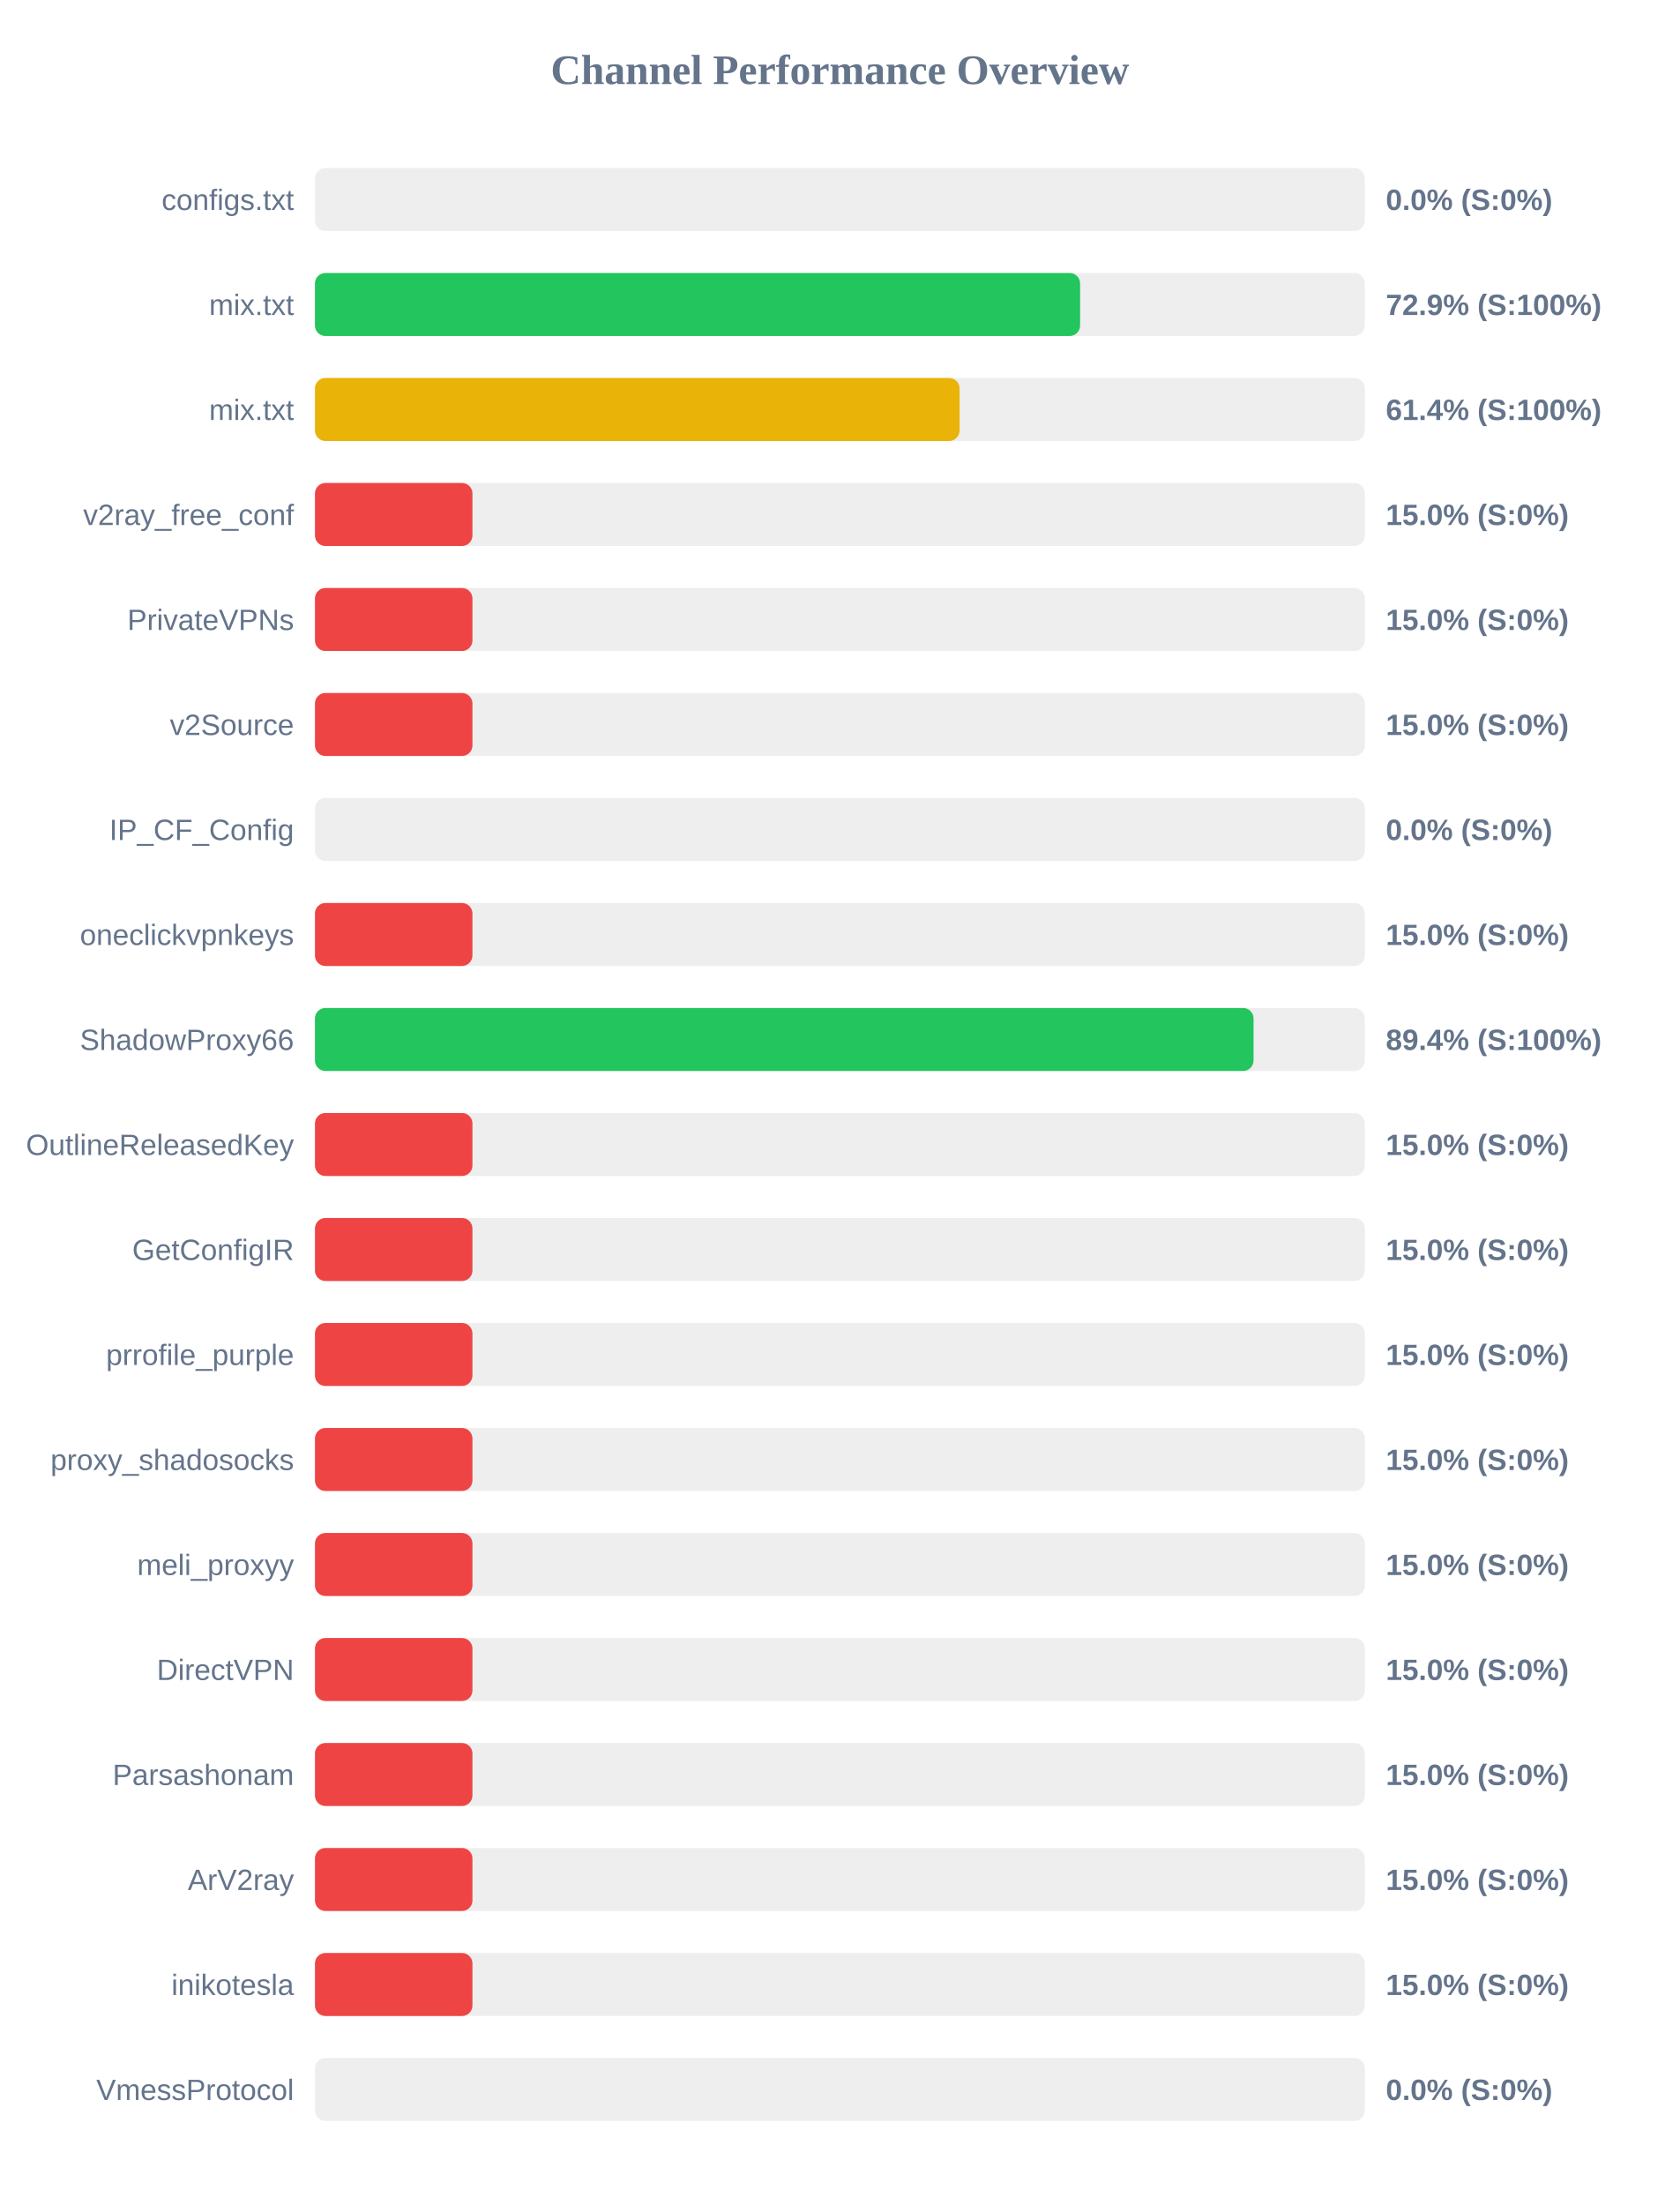
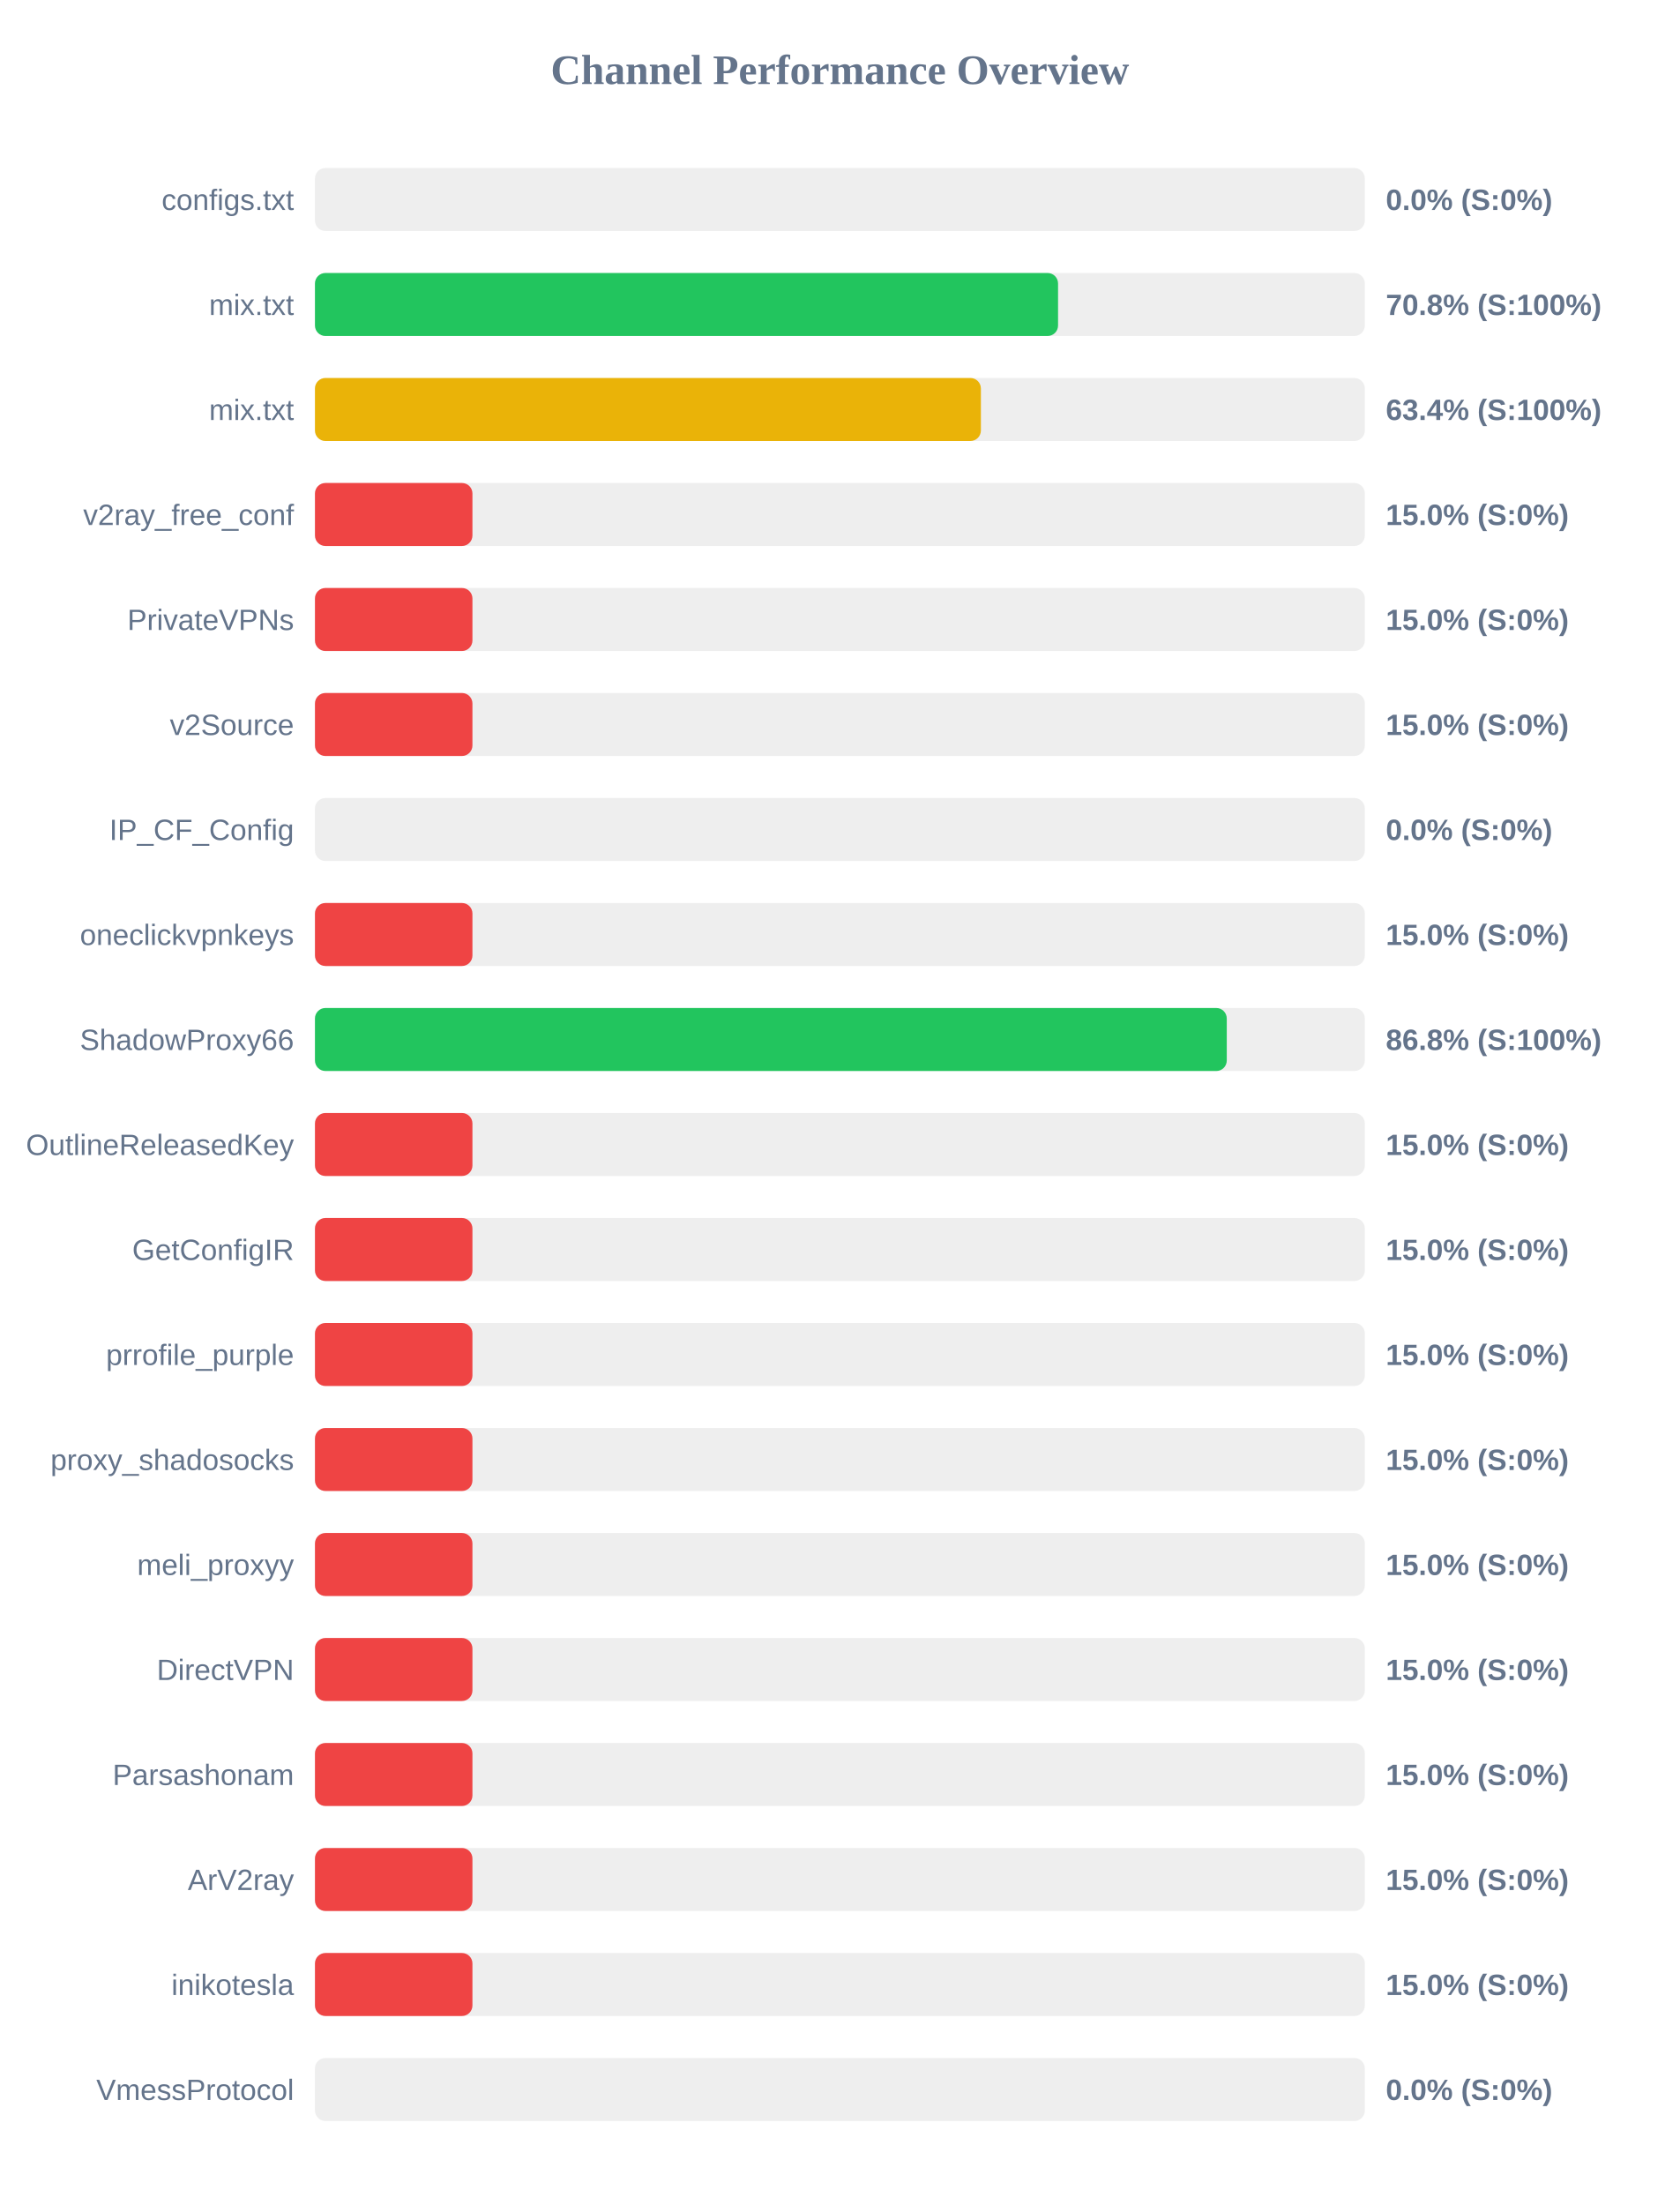
<svg xmlns="http://www.w3.org/2000/svg" width="800" height="1050" version="1.1">
  <style>
        .row { font: 14px Arial; fill: #64748b; }
        .score { font: bold 14px Arial; fill: #64748b; }
    </style>
  <text x="400" y="40" text-anchor="middle" font-size="20px" font-weight="bold" fill="#64748b">Channel Performance Overview</text>
  <rect x="150" y="80" width="500" height="30" fill="#eee" rx="5" />
  <rect x="150" y="80" width="0.0" height="30" fill="#ef4444" rx="5" />
  <text x="140" y="100" text-anchor="end" class="row">configs.txt</text>
  <text x="660" y="100" text-anchor="start" class="score">0.0% (S:0%)</text>
  <rect x="150" y="130" width="500" height="30" fill="#eee" rx="5" />
-   <rect x="150" y="130" width="364.4" height="30" fill="#22c55e" rx="5" />
+   <rect x="150" y="130" width="353.9" height="30" fill="#22c55e" rx="5" />
  <text x="140" y="150" text-anchor="end" class="row">mix.txt</text>
-   <text x="660" y="150" text-anchor="start" class="score">72.9% (S:100%)</text>
+   <text x="660" y="150" text-anchor="start" class="score">70.8% (S:100%)</text>
  <rect x="150" y="180" width="500" height="30" fill="#eee" rx="5" />
-   <rect x="150" y="180" width="307.0" height="30" fill="#eab308" rx="5" />
+   <rect x="150" y="180" width="317.15" height="30" fill="#eab308" rx="5" />
  <text x="140" y="200" text-anchor="end" class="row">mix.txt</text>
-   <text x="660" y="200" text-anchor="start" class="score">61.4% (S:100%)</text>
+   <text x="660" y="200" text-anchor="start" class="score">63.4% (S:100%)</text>
  <rect x="150" y="230" width="500" height="30" fill="#eee" rx="5" />
  <rect x="150" y="230" width="75.0" height="30" fill="#ef4444" rx="5" />
  <text x="140" y="250" text-anchor="end" class="row">v2ray_free_conf</text>
  <text x="660" y="250" text-anchor="start" class="score">15.0% (S:0%)</text>
  <rect x="150" y="280" width="500" height="30" fill="#eee" rx="5" />
  <rect x="150" y="280" width="75.0" height="30" fill="#ef4444" rx="5" />
  <text x="140" y="300" text-anchor="end" class="row">PrivateVPNs</text>
  <text x="660" y="300" text-anchor="start" class="score">15.0% (S:0%)</text>
  <rect x="150" y="330" width="500" height="30" fill="#eee" rx="5" />
  <rect x="150" y="330" width="75.0" height="30" fill="#ef4444" rx="5" />
  <text x="140" y="350" text-anchor="end" class="row">v2Source</text>
  <text x="660" y="350" text-anchor="start" class="score">15.0% (S:0%)</text>
  <rect x="150" y="380" width="500" height="30" fill="#eee" rx="5" />
  <rect x="150" y="380" width="0.0" height="30" fill="#ef4444" rx="5" />
  <text x="140" y="400" text-anchor="end" class="row">IP_CF_Config</text>
  <text x="660" y="400" text-anchor="start" class="score">0.0% (S:0%)</text>
  <rect x="150" y="430" width="500" height="30" fill="#eee" rx="5" />
  <rect x="150" y="430" width="75.0" height="30" fill="#ef4444" rx="5" />
  <text x="140" y="450" text-anchor="end" class="row">oneclickvpnkeys</text>
  <text x="660" y="450" text-anchor="start" class="score">15.0% (S:0%)</text>
  <rect x="150" y="480" width="500" height="30" fill="#eee" rx="5" />
-   <rect x="150" y="480" width="447.0" height="30" fill="#22c55e" rx="5" />
+   <rect x="150" y="480" width="434.25" height="30" fill="#22c55e" rx="5" />
  <text x="140" y="500" text-anchor="end" class="row">ShadowProxy66</text>
-   <text x="660" y="500" text-anchor="start" class="score">89.4% (S:100%)</text>
+   <text x="660" y="500" text-anchor="start" class="score">86.8% (S:100%)</text>
  <rect x="150" y="530" width="500" height="30" fill="#eee" rx="5" />
  <rect x="150" y="530" width="75.0" height="30" fill="#ef4444" rx="5" />
  <text x="140" y="550" text-anchor="end" class="row">OutlineReleasedKey</text>
  <text x="660" y="550" text-anchor="start" class="score">15.0% (S:0%)</text>
  <rect x="150" y="580" width="500" height="30" fill="#eee" rx="5" />
  <rect x="150" y="580" width="75.0" height="30" fill="#ef4444" rx="5" />
  <text x="140" y="600" text-anchor="end" class="row">GetConfigIR</text>
  <text x="660" y="600" text-anchor="start" class="score">15.0% (S:0%)</text>
  <rect x="150" y="630" width="500" height="30" fill="#eee" rx="5" />
  <rect x="150" y="630" width="75.0" height="30" fill="#ef4444" rx="5" />
  <text x="140" y="650" text-anchor="end" class="row">prrofile_purple</text>
  <text x="660" y="650" text-anchor="start" class="score">15.0% (S:0%)</text>
  <rect x="150" y="680" width="500" height="30" fill="#eee" rx="5" />
  <rect x="150" y="680" width="75.0" height="30" fill="#ef4444" rx="5" />
  <text x="140" y="700" text-anchor="end" class="row">proxy_shadosocks</text>
  <text x="660" y="700" text-anchor="start" class="score">15.0% (S:0%)</text>
  <rect x="150" y="730" width="500" height="30" fill="#eee" rx="5" />
  <rect x="150" y="730" width="75.0" height="30" fill="#ef4444" rx="5" />
  <text x="140" y="750" text-anchor="end" class="row">meli_proxyy</text>
  <text x="660" y="750" text-anchor="start" class="score">15.0% (S:0%)</text>
  <rect x="150" y="780" width="500" height="30" fill="#eee" rx="5" />
  <rect x="150" y="780" width="75.0" height="30" fill="#ef4444" rx="5" />
  <text x="140" y="800" text-anchor="end" class="row">DirectVPN</text>
  <text x="660" y="800" text-anchor="start" class="score">15.0% (S:0%)</text>
  <rect x="150" y="830" width="500" height="30" fill="#eee" rx="5" />
  <rect x="150" y="830" width="75.0" height="30" fill="#ef4444" rx="5" />
  <text x="140" y="850" text-anchor="end" class="row">Parsashonam</text>
  <text x="660" y="850" text-anchor="start" class="score">15.0% (S:0%)</text>
  <rect x="150" y="880" width="500" height="30" fill="#eee" rx="5" />
  <rect x="150" y="880" width="75.0" height="30" fill="#ef4444" rx="5" />
  <text x="140" y="900" text-anchor="end" class="row">ArV2ray</text>
  <text x="660" y="900" text-anchor="start" class="score">15.0% (S:0%)</text>
  <rect x="150" y="930" width="500" height="30" fill="#eee" rx="5" />
  <rect x="150" y="930" width="75.0" height="30" fill="#ef4444" rx="5" />
  <text x="140" y="950" text-anchor="end" class="row">inikotesla</text>
  <text x="660" y="950" text-anchor="start" class="score">15.0% (S:0%)</text>
  <rect x="150" y="980" width="500" height="30" fill="#eee" rx="5" />
  <rect x="150" y="980" width="0.0" height="30" fill="#ef4444" rx="5" />
  <text x="140" y="1000" text-anchor="end" class="row">VmessProtocol</text>
  <text x="660" y="1000" text-anchor="start" class="score">0.0% (S:0%)</text>
</svg>
